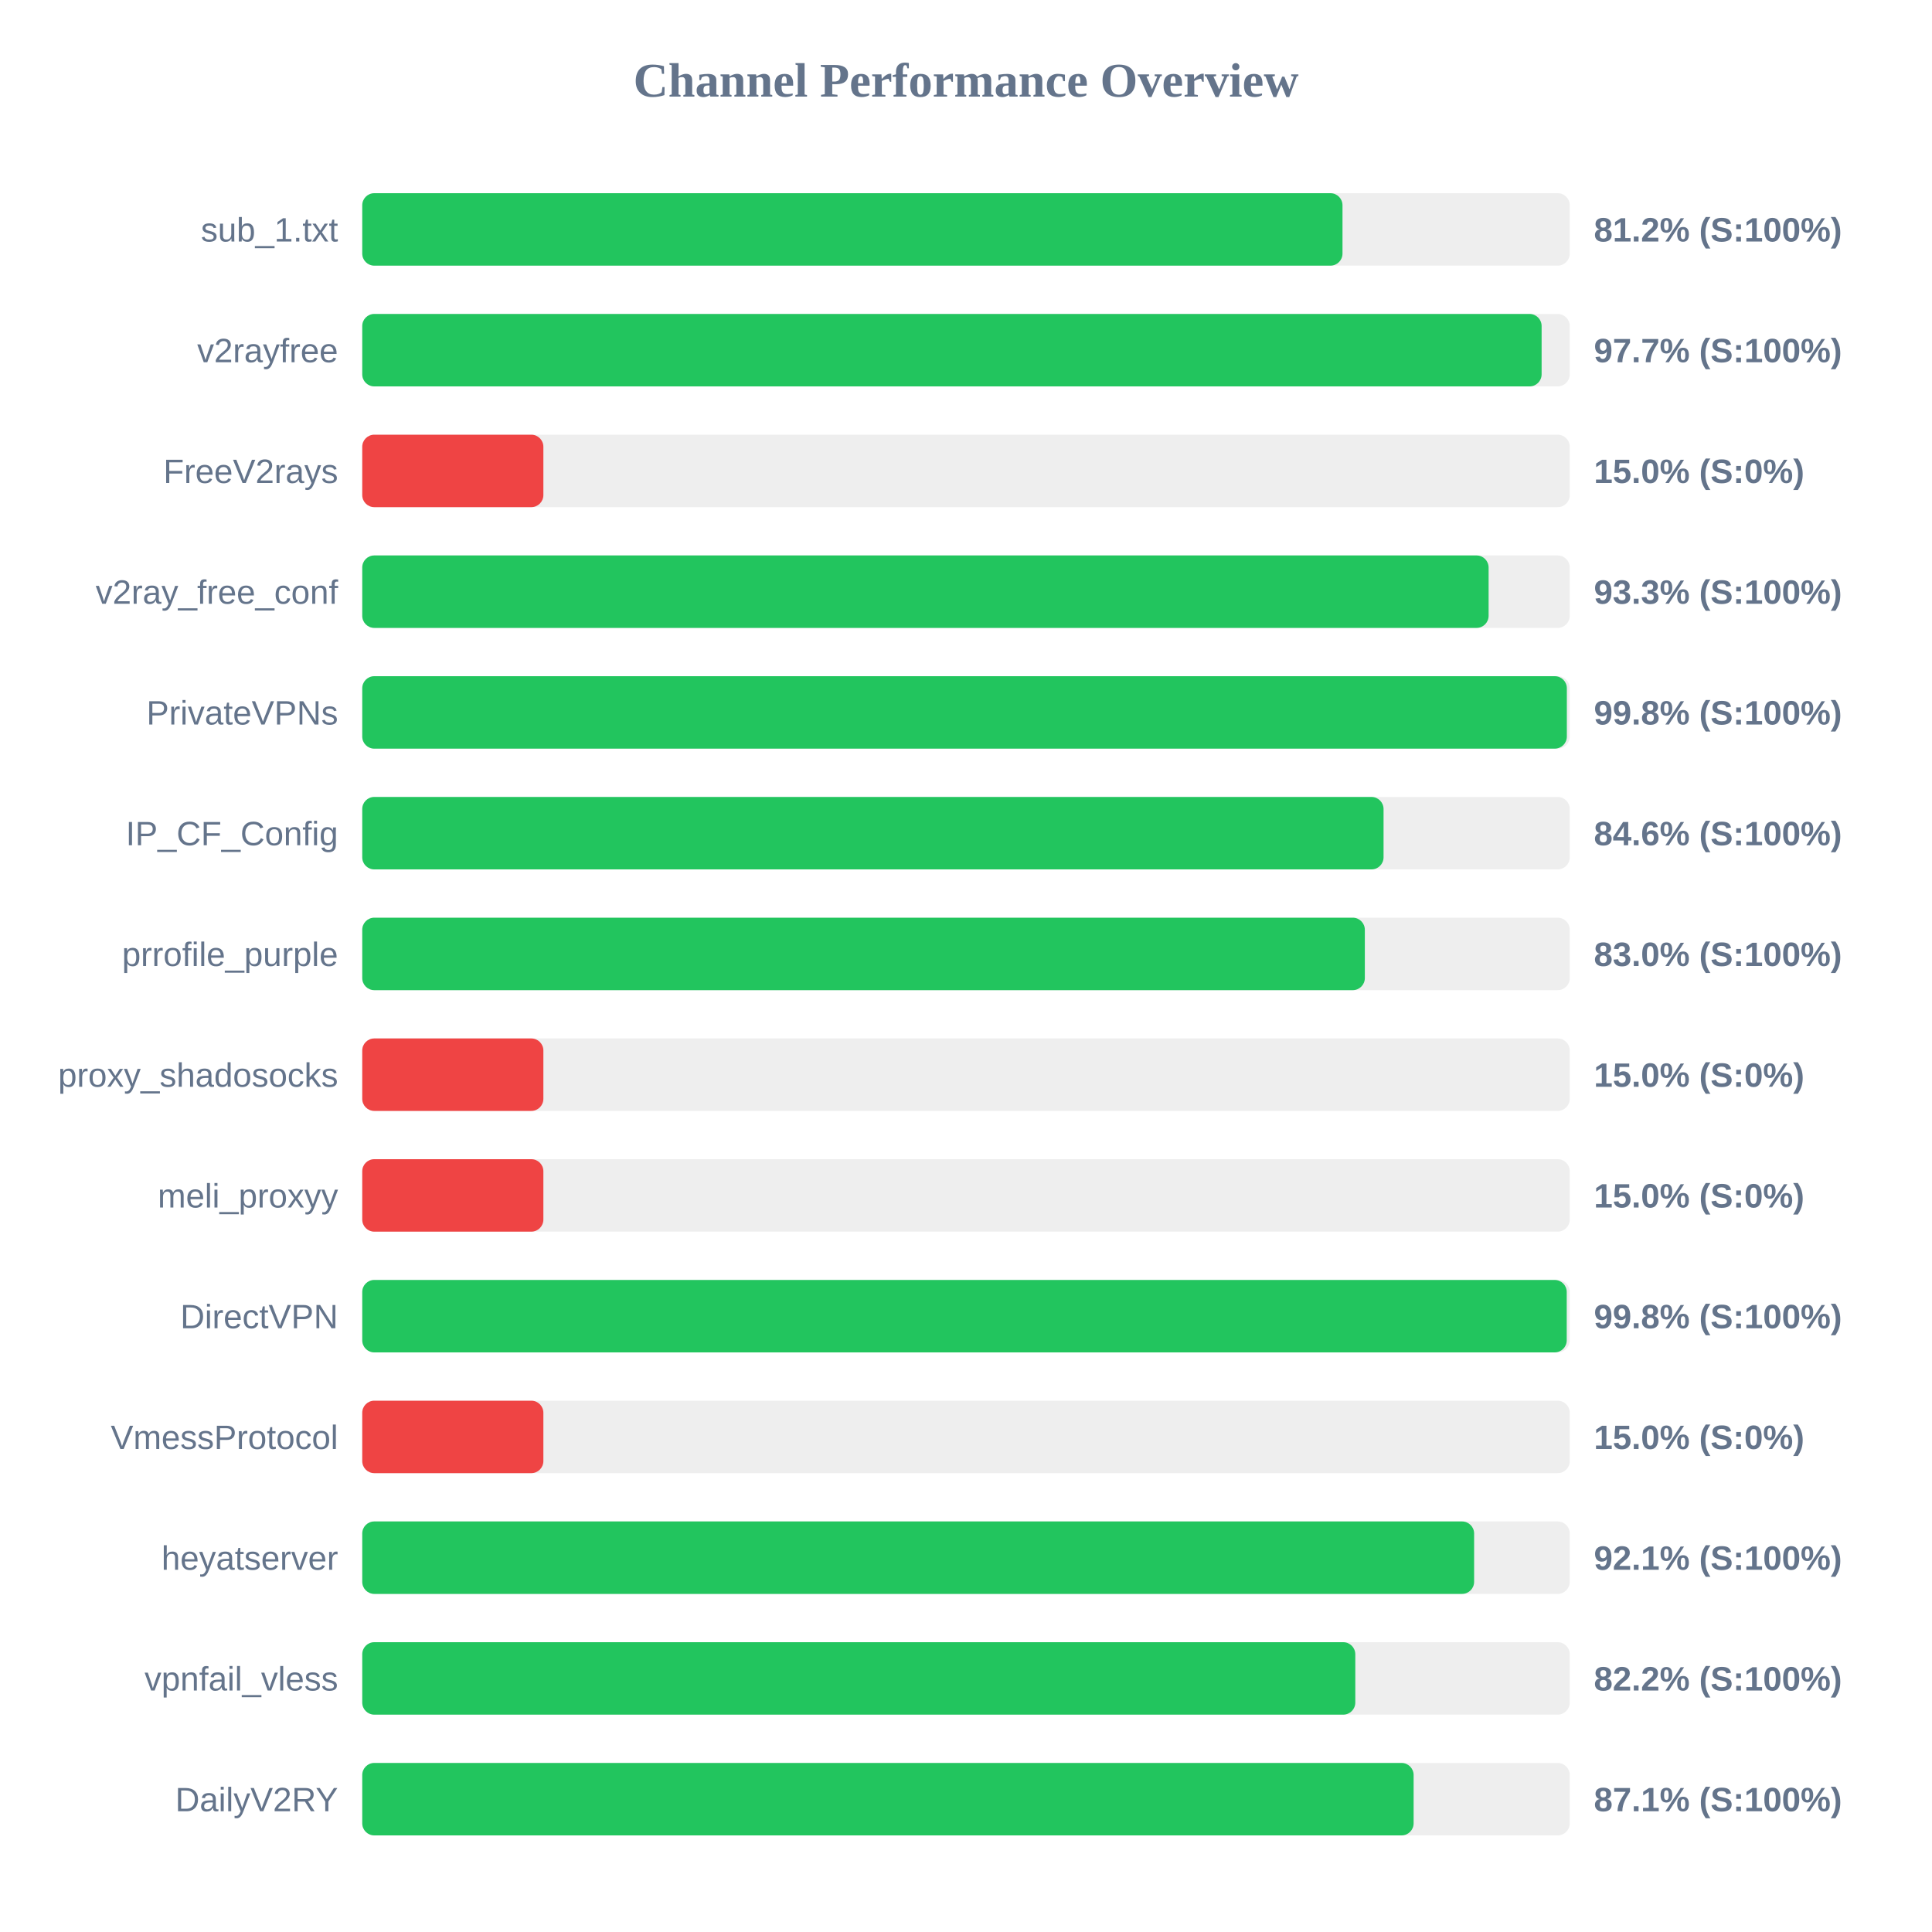
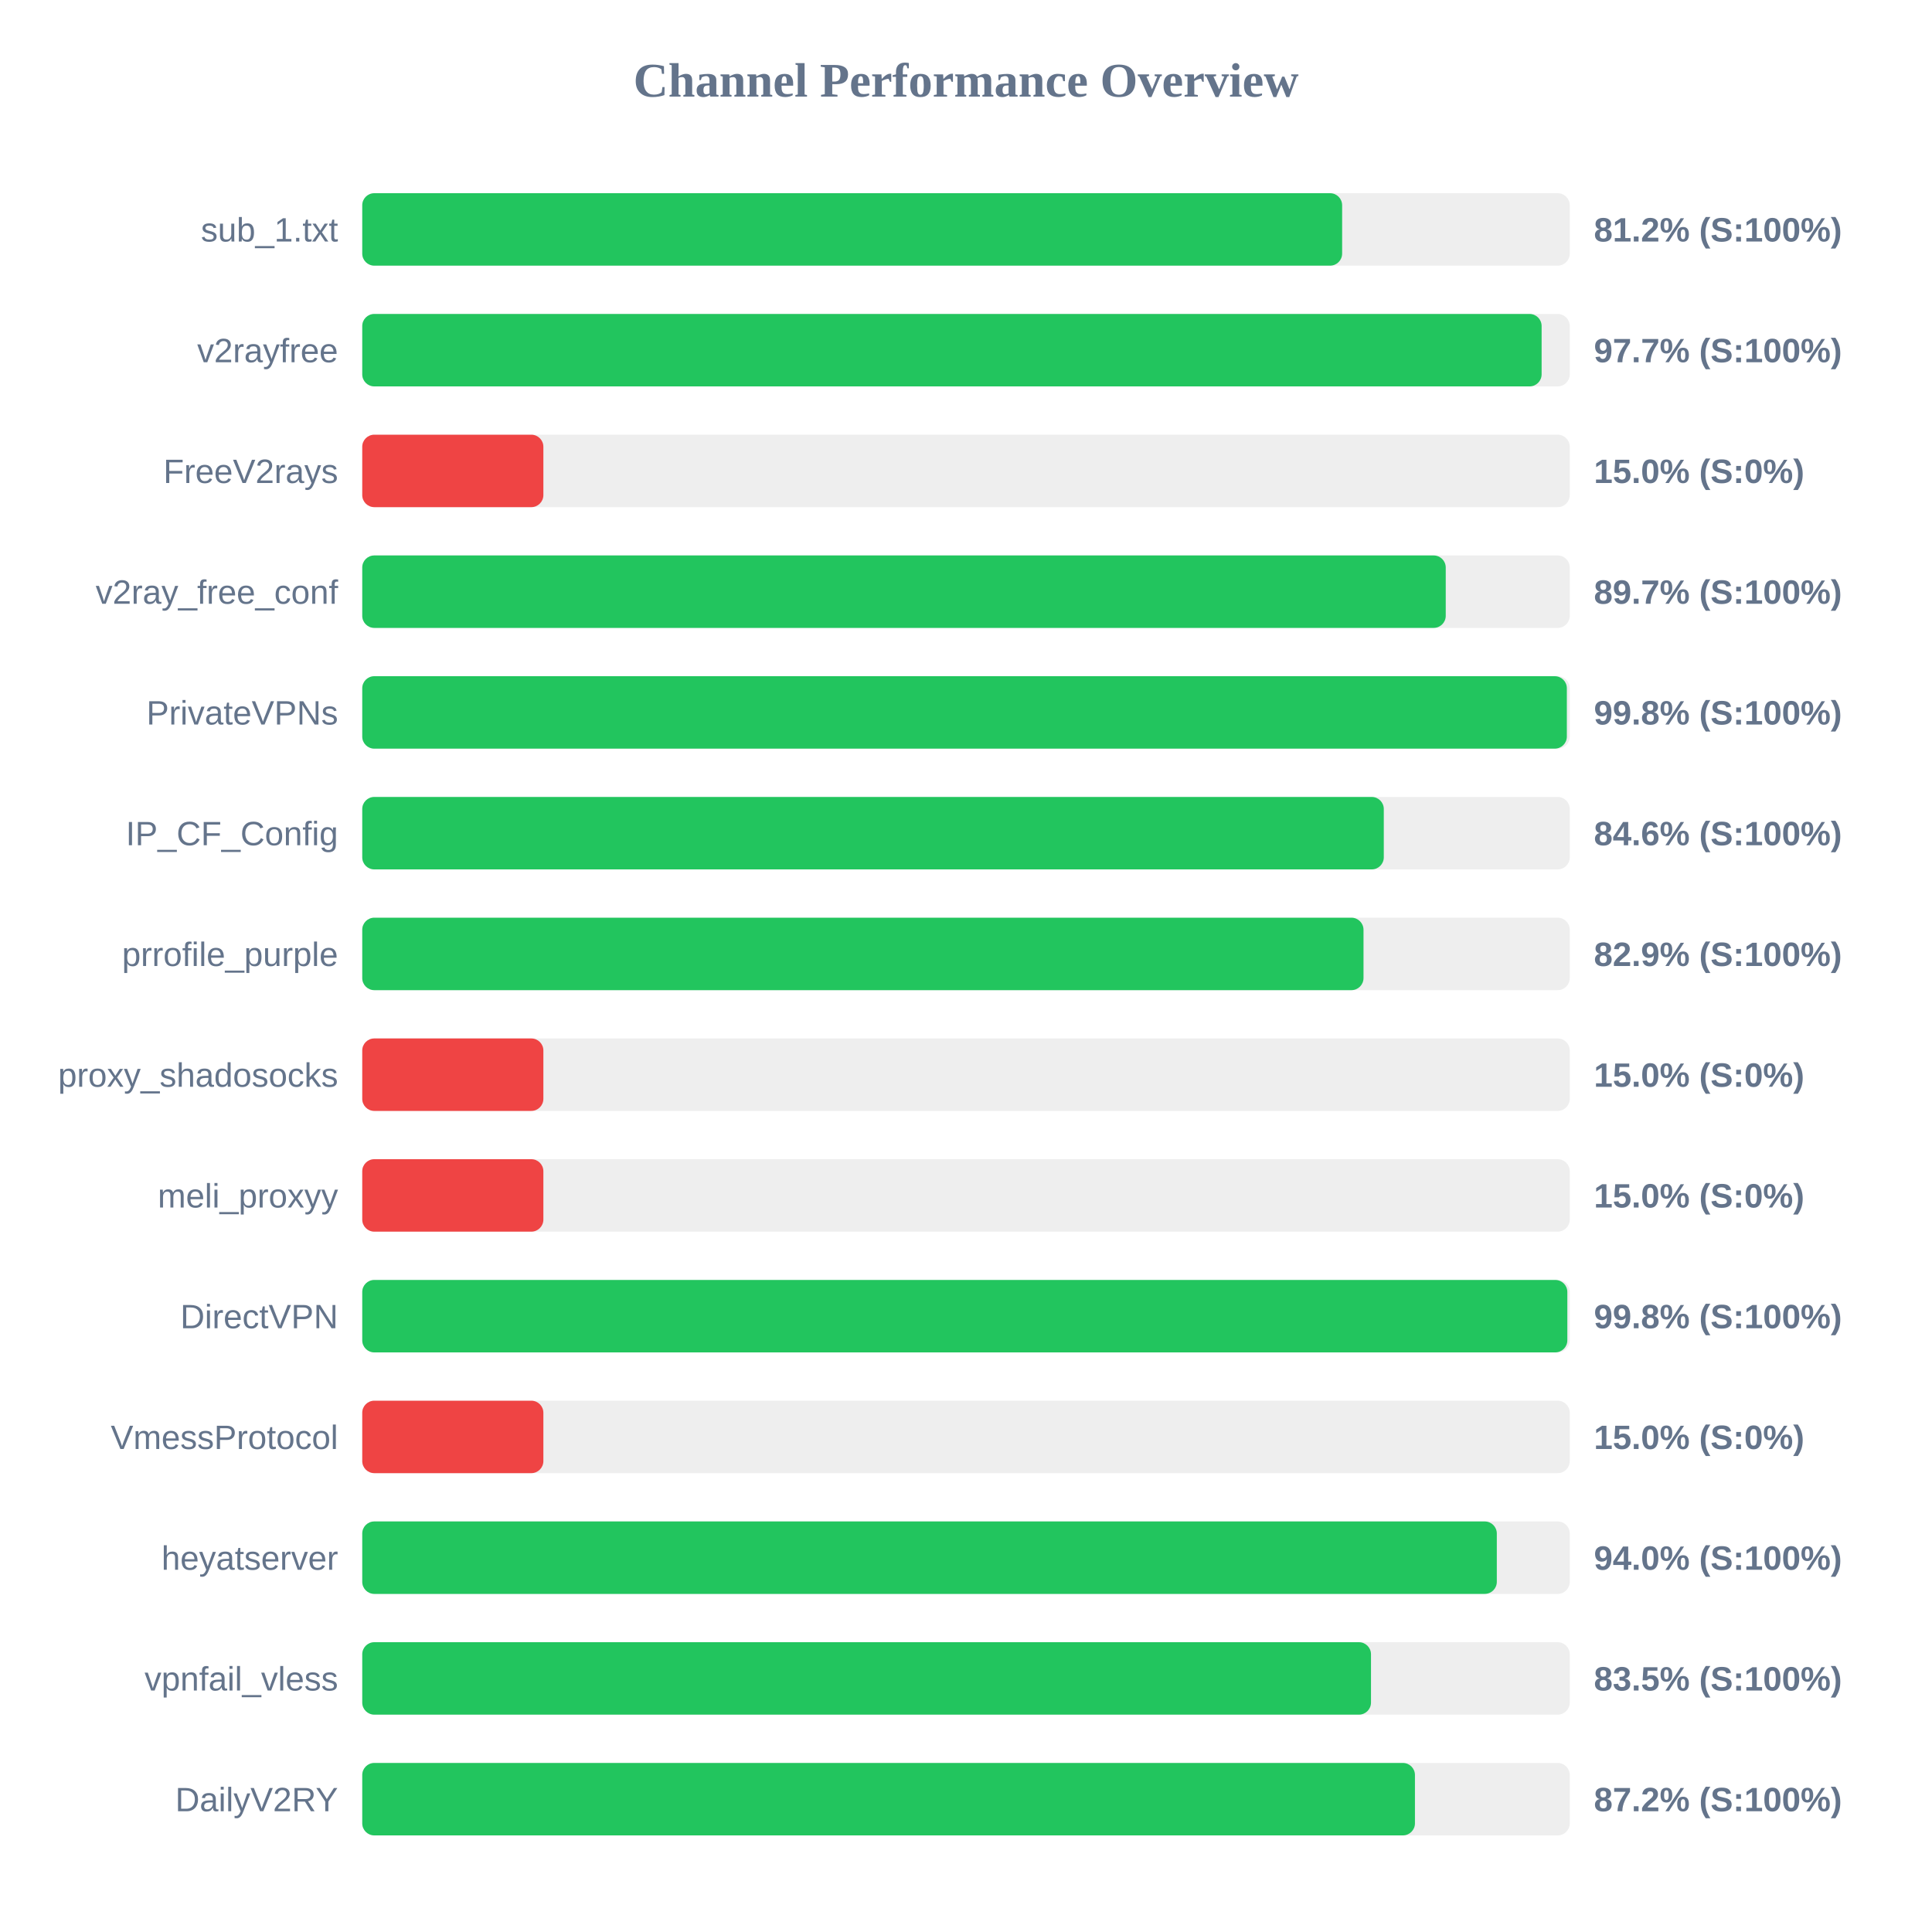
<svg xmlns="http://www.w3.org/2000/svg" width="800" height="800" version="1.1">
  <style>
        .row { font: 14px Arial; fill: #64748b; }
        .score { font: bold 14px Arial; fill: #64748b; }
    </style>
  <text x="400" y="40" text-anchor="middle" font-size="20px" font-weight="bold" fill="#64748b">Channel Performance Overview</text>
  <rect x="150" y="80" width="500" height="30" fill="#eee" rx="5" />
-   <rect x="150" y="80" width="405.9" height="30" fill="#22c55e" rx="5" />
+   <rect x="150" y="80" width="405.75" height="30" fill="#22c55e" rx="5" />
  <text x="140" y="100" text-anchor="end" class="row">sub_1.txt</text>
  <text x="660" y="100" text-anchor="start" class="score">81.2% (S:100%)</text>
  <rect x="150" y="130" width="500" height="30" fill="#eee" rx="5" />
  <rect x="150" y="130" width="488.35" height="30" fill="#22c55e" rx="5" />
  <text x="140" y="150" text-anchor="end" class="row">v2rayfree</text>
  <text x="660" y="150" text-anchor="start" class="score">97.7% (S:100%)</text>
  <rect x="150" y="180" width="500" height="30" fill="#eee" rx="5" />
  <rect x="150" y="180" width="75.0" height="30" fill="#ef4444" rx="5" />
  <text x="140" y="200" text-anchor="end" class="row">FreeV2rays</text>
  <text x="660" y="200" text-anchor="start" class="score">15.0% (S:0%)</text>
  <rect x="150" y="230" width="500" height="30" fill="#eee" rx="5" />
-   <rect x="150" y="230" width="466.4" height="30" fill="#22c55e" rx="5" />
+   <rect x="150" y="230" width="448.65" height="30" fill="#22c55e" rx="5" />
  <text x="140" y="250" text-anchor="end" class="row">v2ray_free_conf</text>
-   <text x="660" y="250" text-anchor="start" class="score">93.3% (S:100%)</text>
+   <text x="660" y="250" text-anchor="start" class="score">89.7% (S:100%)</text>
  <rect x="150" y="280" width="500" height="30" fill="#eee" rx="5" />
  <rect x="150" y="280" width="498.8" height="30" fill="#22c55e" rx="5" />
  <text x="140" y="300" text-anchor="end" class="row">PrivateVPNs</text>
  <text x="660" y="300" text-anchor="start" class="score">99.8% (S:100%)</text>
  <rect x="150" y="330" width="500" height="30" fill="#eee" rx="5" />
-   <rect x="150" y="330" width="422.9" height="30" fill="#22c55e" rx="5" />
+   <rect x="150" y="330" width="423.0" height="30" fill="#22c55e" rx="5" />
  <text x="140" y="350" text-anchor="end" class="row">IP_CF_Config</text>
  <text x="660" y="350" text-anchor="start" class="score">84.6% (S:100%)</text>
  <rect x="150" y="380" width="500" height="30" fill="#eee" rx="5" />
-   <rect x="150" y="380" width="415.15" height="30" fill="#22c55e" rx="5" />
+   <rect x="150" y="380" width="414.6" height="30" fill="#22c55e" rx="5" />
  <text x="140" y="400" text-anchor="end" class="row">prrofile_purple</text>
-   <text x="660" y="400" text-anchor="start" class="score">83.0% (S:100%)</text>
+   <text x="660" y="400" text-anchor="start" class="score">82.9% (S:100%)</text>
  <rect x="150" y="430" width="500" height="30" fill="#eee" rx="5" />
  <rect x="150" y="430" width="75.0" height="30" fill="#ef4444" rx="5" />
  <text x="140" y="450" text-anchor="end" class="row">proxy_shadosocks</text>
  <text x="660" y="450" text-anchor="start" class="score">15.0% (S:0%)</text>
  <rect x="150" y="480" width="500" height="30" fill="#eee" rx="5" />
  <rect x="150" y="480" width="75.0" height="30" fill="#ef4444" rx="5" />
  <text x="140" y="500" text-anchor="end" class="row">meli_proxyy</text>
  <text x="660" y="500" text-anchor="start" class="score">15.0% (S:0%)</text>
  <rect x="150" y="530" width="500" height="30" fill="#eee" rx="5" />
-   <rect x="150" y="530" width="498.75" height="30" fill="#22c55e" rx="5" />
+   <rect x="150" y="530" width="499.0" height="30" fill="#22c55e" rx="5" />
  <text x="140" y="550" text-anchor="end" class="row">DirectVPN</text>
  <text x="660" y="550" text-anchor="start" class="score">99.8% (S:100%)</text>
  <rect x="150" y="580" width="500" height="30" fill="#eee" rx="5" />
  <rect x="150" y="580" width="75.0" height="30" fill="#ef4444" rx="5" />
  <text x="140" y="600" text-anchor="end" class="row">VmessProtocol</text>
  <text x="660" y="600" text-anchor="start" class="score">15.0% (S:0%)</text>
  <rect x="150" y="630" width="500" height="30" fill="#eee" rx="5" />
-   <rect x="150" y="630" width="460.4" height="30" fill="#22c55e" rx="5" />
+   <rect x="150" y="630" width="469.8" height="30" fill="#22c55e" rx="5" />
  <text x="140" y="650" text-anchor="end" class="row">heyatserver</text>
-   <text x="660" y="650" text-anchor="start" class="score">92.1% (S:100%)</text>
+   <text x="660" y="650" text-anchor="start" class="score">94.0% (S:100%)</text>
  <rect x="150" y="680" width="500" height="30" fill="#eee" rx="5" />
-   <rect x="150" y="680" width="411.2" height="30" fill="#22c55e" rx="5" />
+   <rect x="150" y="680" width="417.7" height="30" fill="#22c55e" rx="5" />
  <text x="140" y="700" text-anchor="end" class="row">vpnfail_vless</text>
-   <text x="660" y="700" text-anchor="start" class="score">82.2% (S:100%)</text>
+   <text x="660" y="700" text-anchor="start" class="score">83.5% (S:100%)</text>
  <rect x="150" y="730" width="500" height="30" fill="#eee" rx="5" />
-   <rect x="150" y="730" width="435.35" height="30" fill="#22c55e" rx="5" />
+   <rect x="150" y="730" width="435.9" height="30" fill="#22c55e" rx="5" />
  <text x="140" y="750" text-anchor="end" class="row">DailyV2RY</text>
-   <text x="660" y="750" text-anchor="start" class="score">87.1% (S:100%)</text>
+   <text x="660" y="750" text-anchor="start" class="score">87.2% (S:100%)</text>
</svg>
